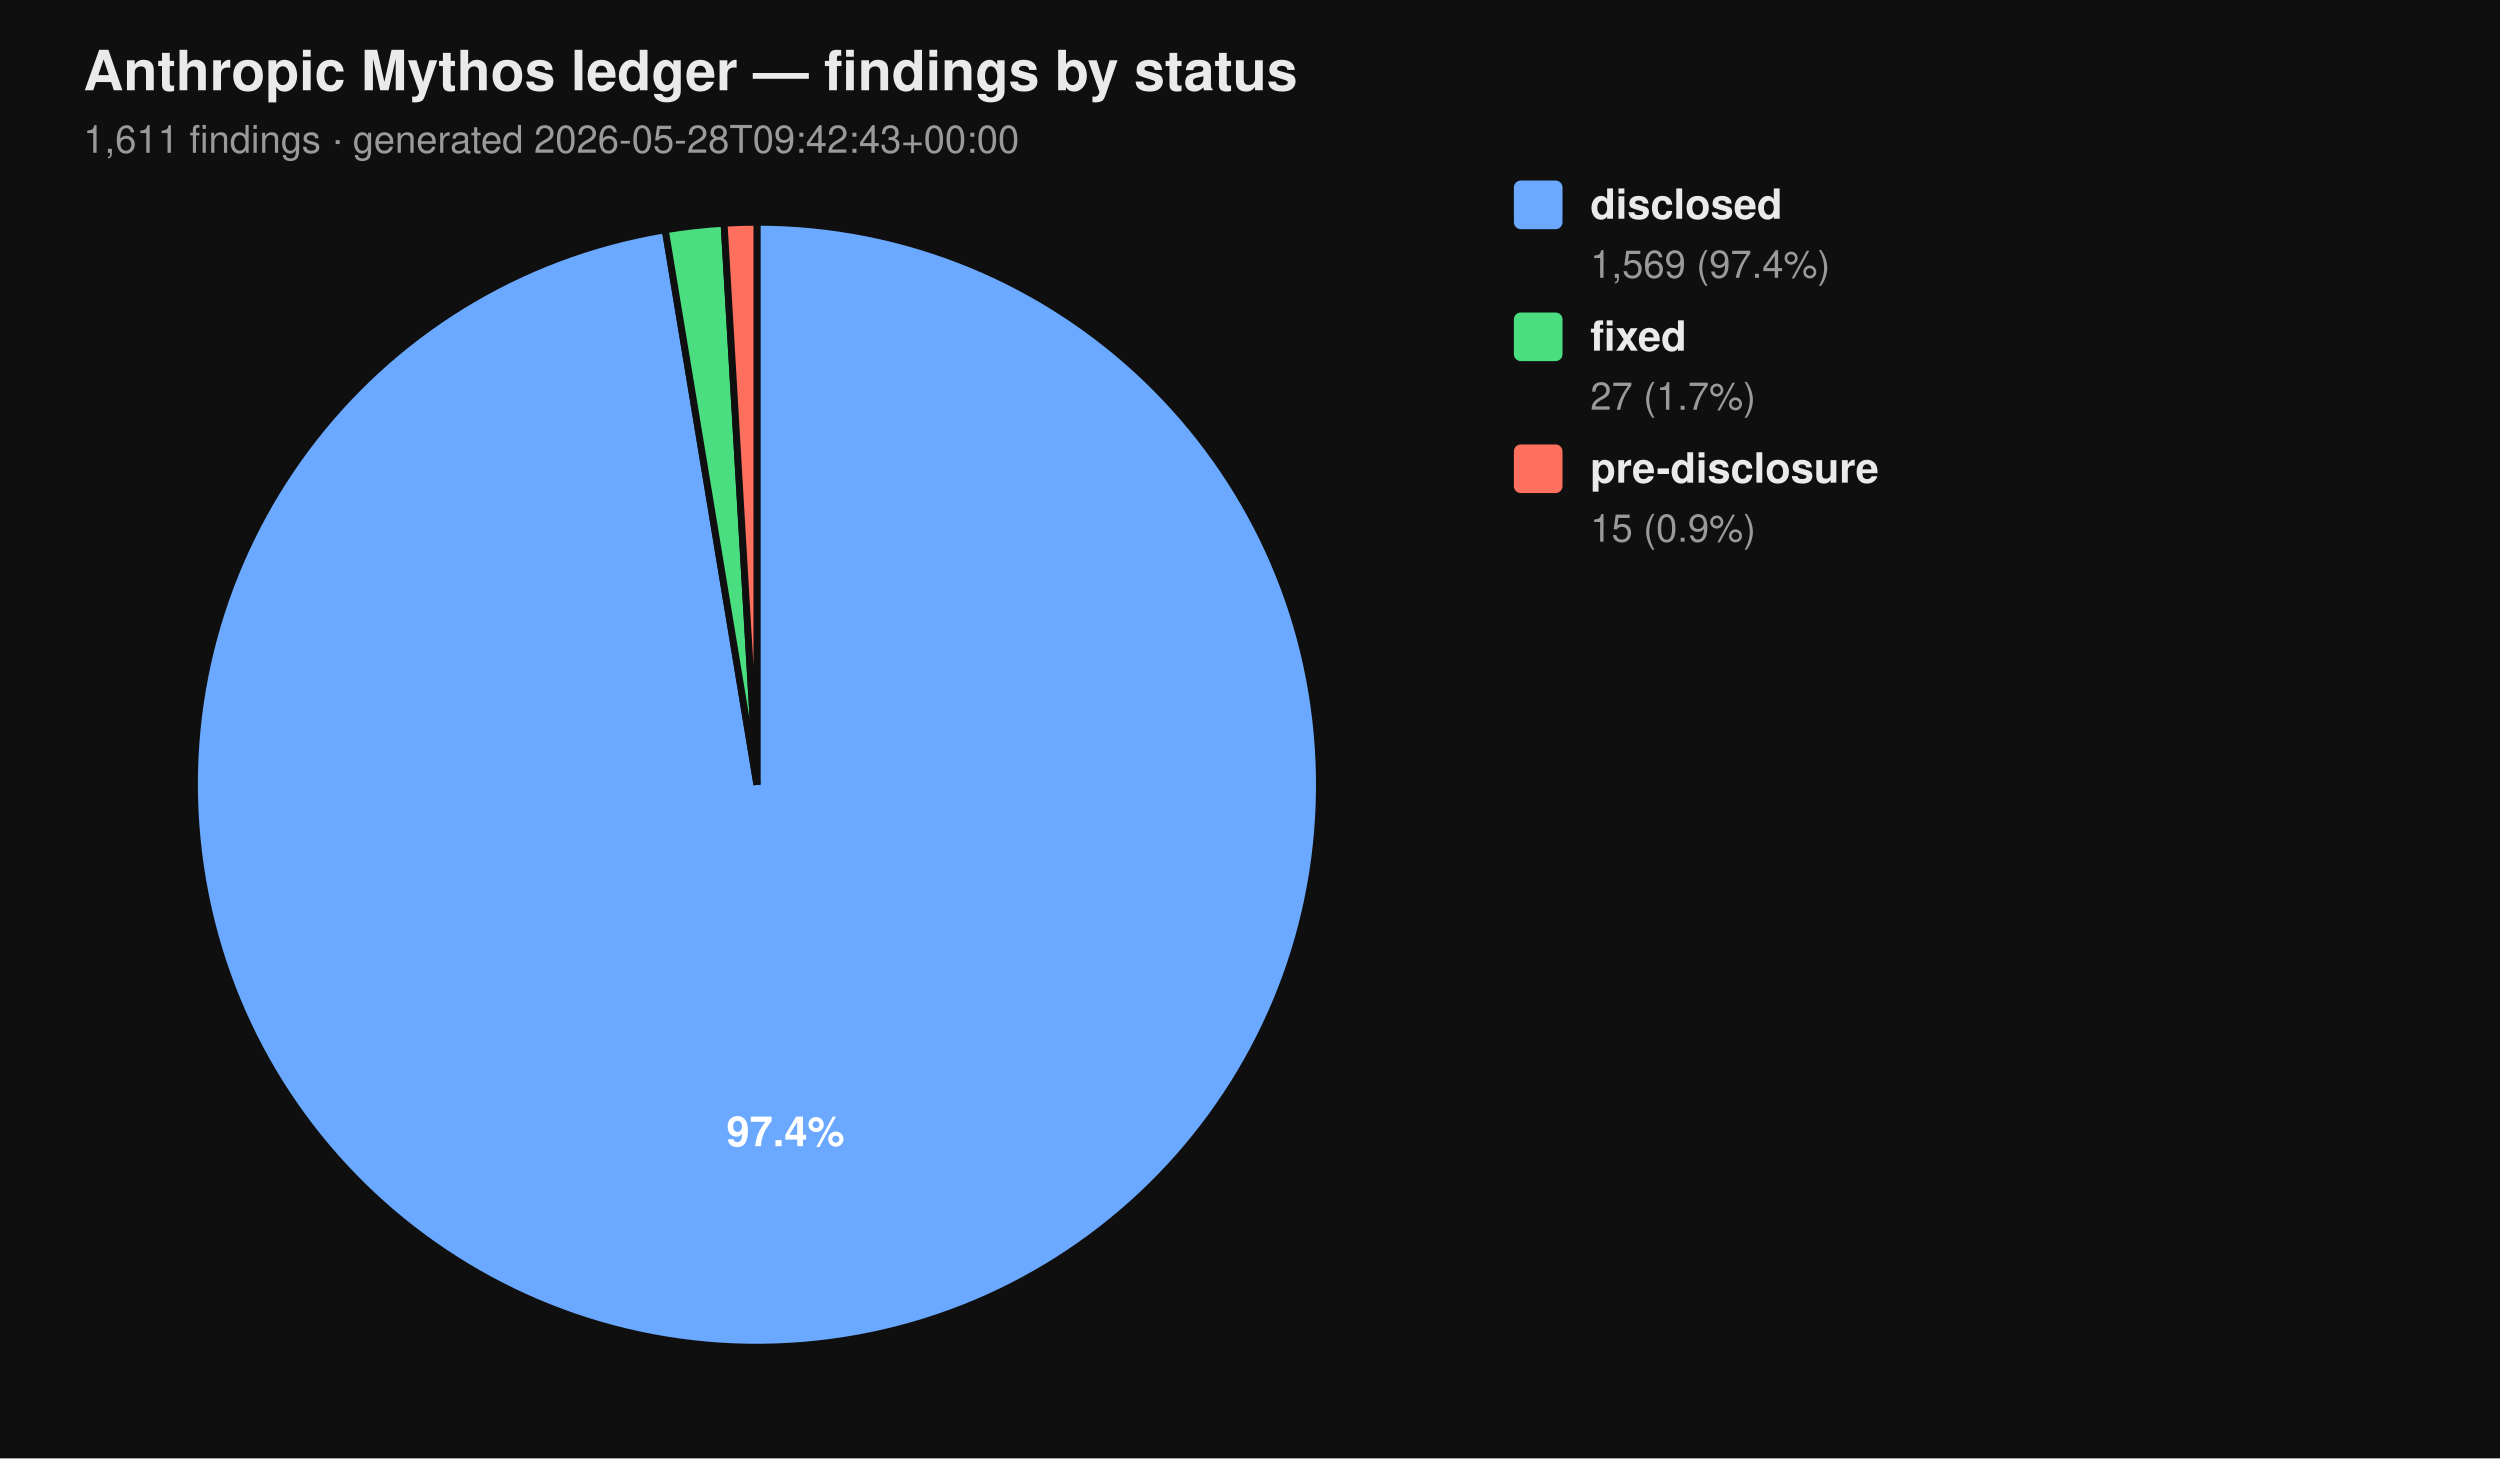
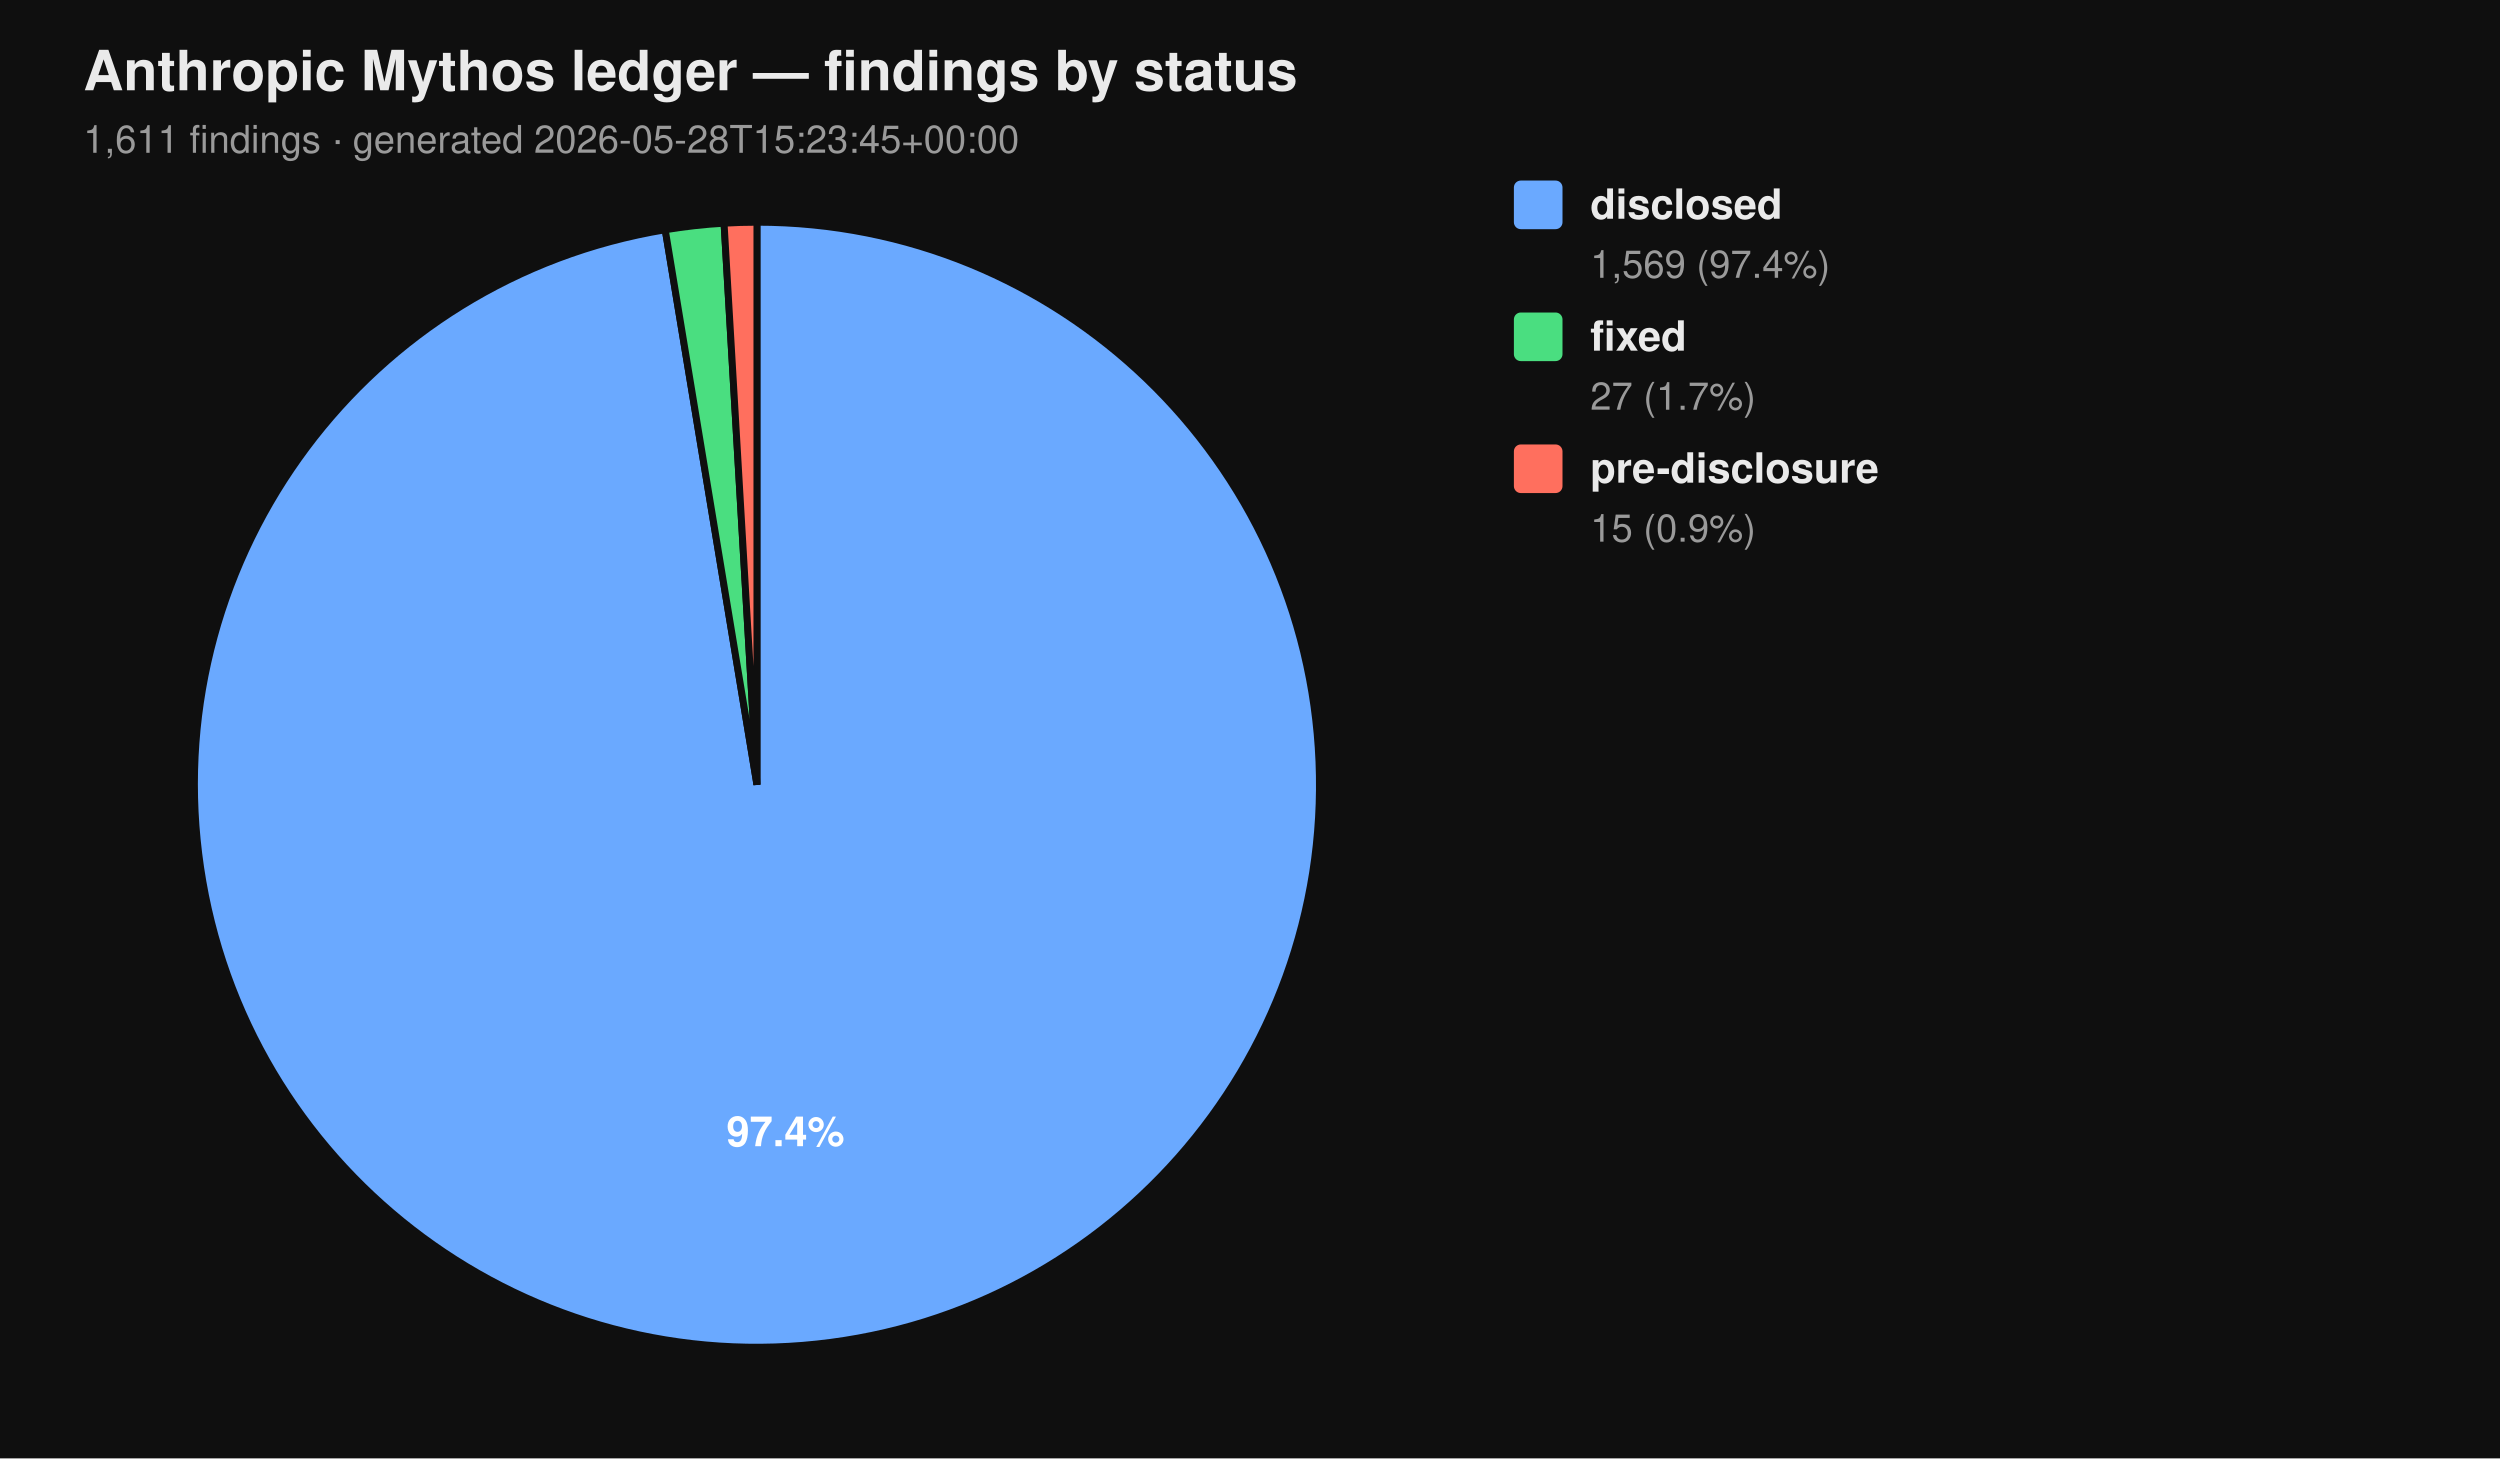
<svg xmlns="http://www.w3.org/2000/svg" viewBox="0 0 720 420" width="720" height="420" font-family="-apple-system, BlinkMacSystemFont, 'Segoe UI', Helvetica, Arial, sans-serif">
  <rect width="100%" height="100%" fill="#0f0f0f" />
  <text x="24" y="26" fill="#eaeaea" font-size="16" font-weight="700">Anthropic Mythos ledger — findings by status</text>
-   <text x="24" y="44" fill="#9a9a9a" font-size="11">1,611 findings  ·  generated 2026-05-28T09:42:43+00:00</text>
+   <text x="24" y="44" fill="#9a9a9a" font-size="11">1,611 findings  ·  generated 2026-05-28T15:23:45+00:00</text>
  <path d="M 218.00 226.00 L 218.00 64.00 A 162.00 162.00 0 1 1 191.58 66.17 Z" fill="#6aa9ff" stroke="#0f0f0f" stroke-width="2" />
  <path d="M 218.00 226.00 L 191.58 66.17 A 162.00 162.00 0 0 1 208.53 64.28 Z" fill="#4ade80" stroke="#0f0f0f" stroke-width="2" />
  <path d="M 218.00 226.00 L 208.53 64.28 A 162.00 162.00 0 0 1 218.00 64.00 Z" fill="#ff6f5e" stroke="#0f0f0f" stroke-width="2" />
  <text x="226.22" y="330.10" text-anchor="middle" fill="#ffffff" font-size="12" font-weight="700">97.4%</text>
  <rect x="436" y="52" width="14" height="14" rx="2" ry="2" fill="#6aa9ff" />
  <text x="458" y="63" fill="#eaeaea" font-size="12" font-weight="600">disclosed</text>
  <text x="458" y="80" fill="#9a9a9a" font-size="11">1,569 (97.4%)</text>
  <rect x="436" y="90" width="14" height="14" rx="2" ry="2" fill="#4ade80" />
  <text x="458" y="101" fill="#eaeaea" font-size="12" font-weight="600">fixed</text>
  <text x="458" y="118" fill="#9a9a9a" font-size="11">27 (1.7%)</text>
  <rect x="436" y="128" width="14" height="14" rx="2" ry="2" fill="#ff6f5e" />
  <text x="458" y="139" fill="#eaeaea" font-size="12" font-weight="600">pre-disclosure</text>
  <text x="458" y="156" fill="#9a9a9a" font-size="11">15 (0.9%)</text>
</svg>
